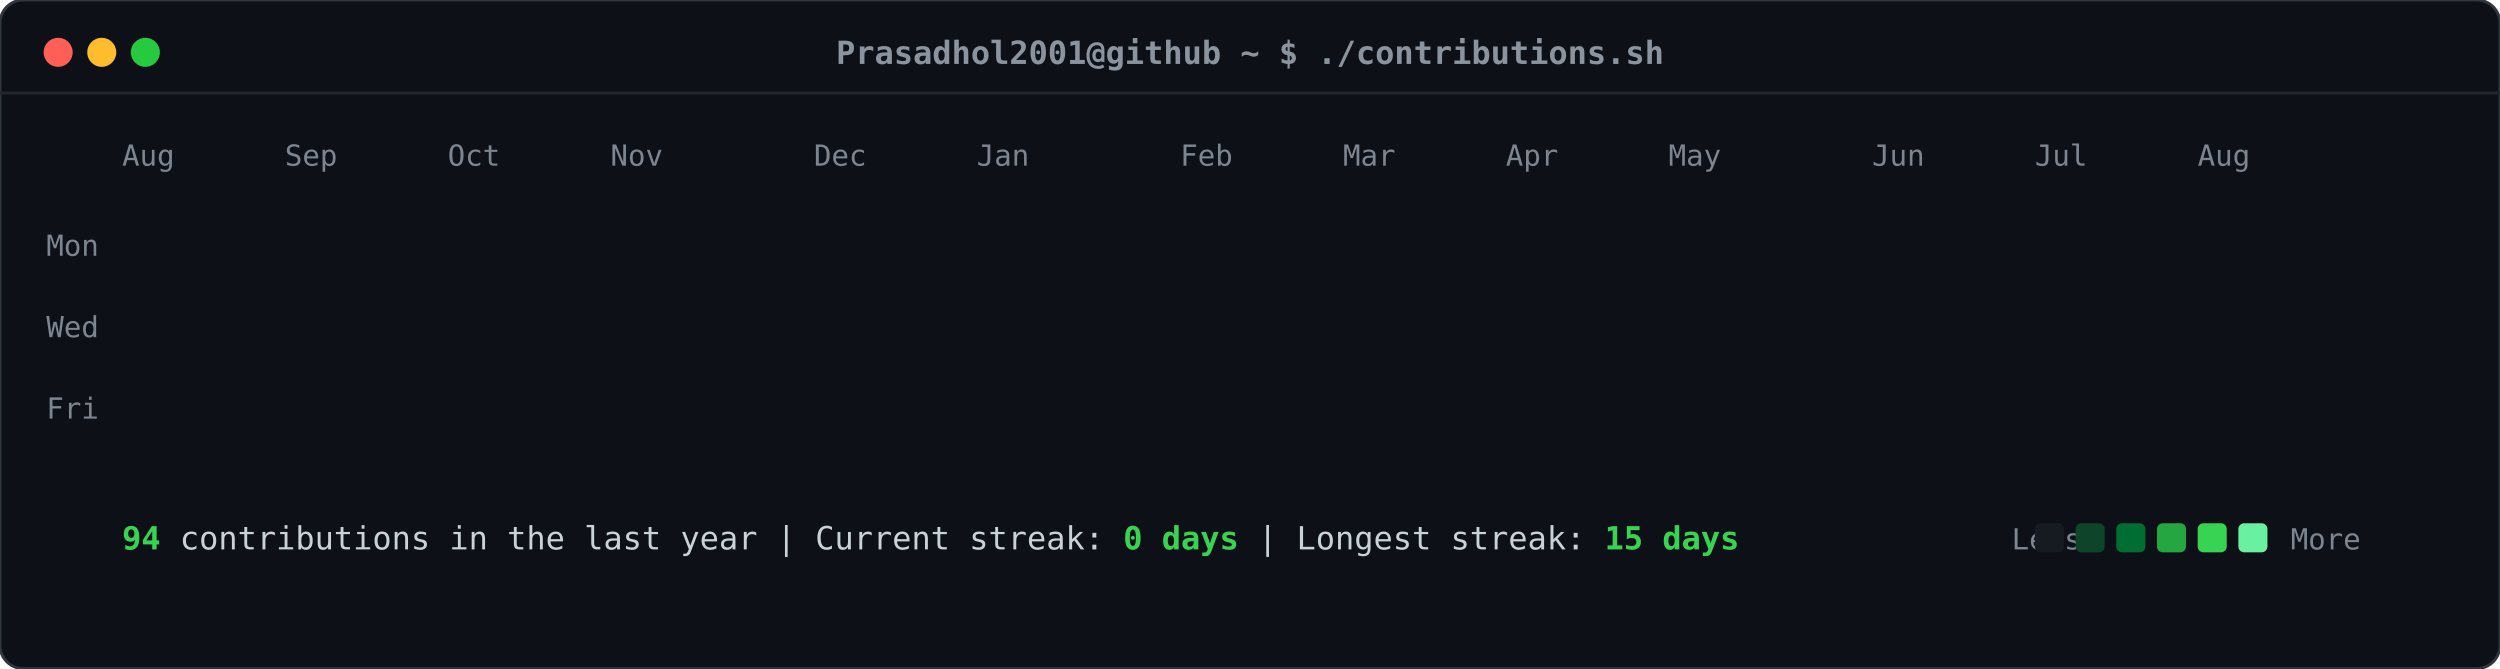
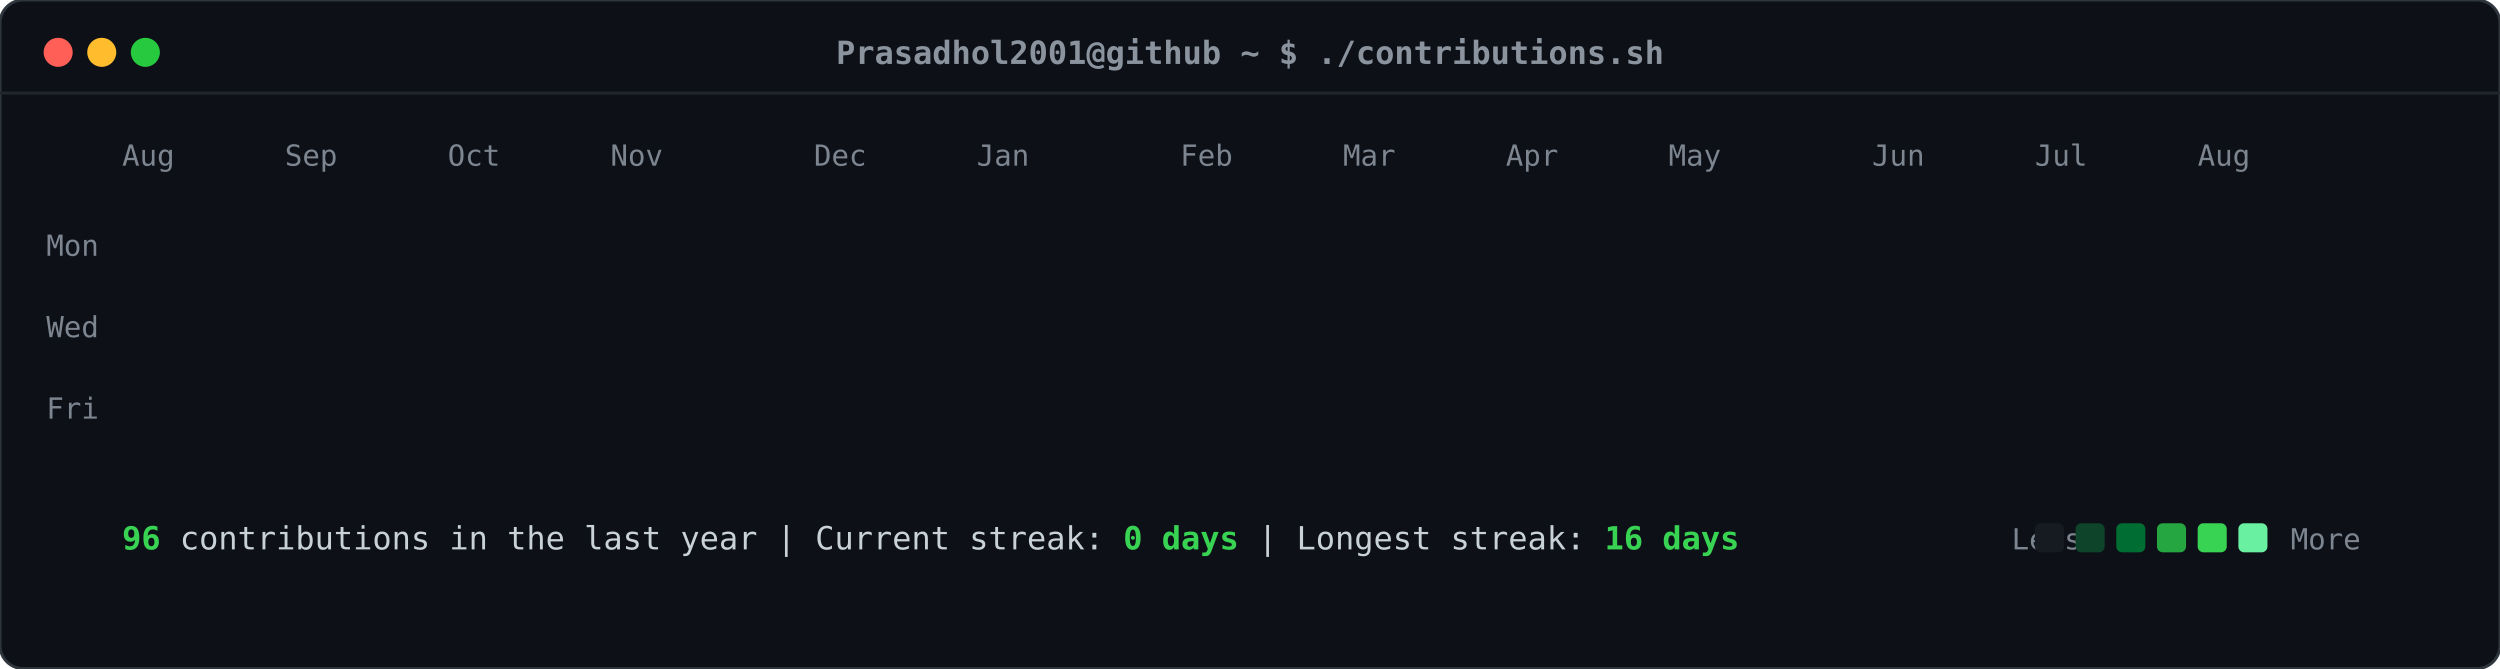
<svg xmlns="http://www.w3.org/2000/svg" viewBox="0 0 860 230" width="860" height="230">
  <defs>
    <style>
    .card-bg { fill: #0d1117; rx: 8px; ry: 8px; stroke: #30363d; stroke-width: 1px; }
    .header-dot { rx: 50%; ry: 50%; }
    .title-text { font-family: ui-monospace, SFMono-Regular, "SF Mono", Menlo, Consolas, monospace; font-size: 11px; fill: #8b949e; font-weight: 600; }
    .label-text { font-family: ui-monospace, SFMono-Regular, "SF Mono", Menlo, Consolas, monospace; font-size: 10px; fill: #7d8590; }
    .stat-text { font-family: ui-monospace, SFMono-Regular, "SF Mono", Menlo, Consolas, monospace; font-size: 11px; fill: #c9d1d9; }
    .stat-bold { font-weight: bold; fill: #39d353; }
    .day-rect { rx: 2.5px; ry: 2.5px; opacity: 0; transform: translateY(-6px); animation: slideIn 0.3s ease-out forwards; }
    @keyframes slideIn { to { opacity: 1; transform: translateY(0); } }
  </style>
  </defs>
  <rect class="card-bg" width="860" height="230" />
  <circle class="header-dot" cx="20" cy="18" r="5" fill="#ff5f56" />
  <circle class="header-dot" cx="35" cy="18" r="5" fill="#ffbd2e" />
  <circle class="header-dot" cx="50" cy="18" r="5" fill="#27c93f" />
  <text class="title-text" x="430" y="22" text-anchor="middle">Prasadhol2001@github ~ $ ./contributions.sh</text>
  <line x1="0" y1="32" x2="860" y2="32" stroke="#21262d" stroke-width="1" />
  <text class="label-text" x="34" y="88" text-anchor="end">Mon</text>
  <text class="label-text" x="34" y="116" text-anchor="end">Wed</text>
  <text class="label-text" x="34" y="144" text-anchor="end">Fri</text>
  <text class="label-text" x="42" y="57">Aug</text>
  <text class="label-text" x="98" y="57">Sep</text>
  <text class="label-text" x="154" y="57">Oct</text>
  <text class="label-text" x="210" y="57">Nov</text>
  <text class="label-text" x="280" y="57">Dec</text>
  <text class="label-text" x="336" y="57">Jan</text>
  <text class="label-text" x="406" y="57">Feb</text>
  <text class="label-text" x="462" y="57">Mar</text>
  <text class="label-text" x="518" y="57">Apr</text>
  <text class="label-text" x="574" y="57">May</text>
  <text class="label-text" x="644" y="57">Jun</text>
  <text class="label-text" x="700" y="57">Jul</text>
  <text class="label-text" x="756" y="57">Aug</text>
  <rect class="day-rect" x="42" y="65" width="11" height="11" fill="#161b22" style="animation-delay: 0.050s;" />
  <rect class="day-rect" x="42" y="79" width="11" height="11" fill="#161b22" style="animation-delay: 0.065s;" />
  <rect class="day-rect" x="42" y="93" width="11" height="11" fill="#161b22" style="animation-delay: 0.080s;" />
  <rect class="day-rect" x="42" y="107" width="11" height="11" fill="#161b22" style="animation-delay: 0.095s;" />
  <rect class="day-rect" x="42" y="121" width="11" height="11" fill="#161b22" style="animation-delay: 0.110s;" />
  <rect class="day-rect" x="42" y="135" width="11" height="11" fill="#161b22" style="animation-delay: 0.125s;" />
  <rect class="day-rect" x="42" y="149" width="11" height="11" fill="#0e4429" style="animation-delay: 0.140s;" />
  <rect class="day-rect" x="56" y="65" width="11" height="11" fill="#161b22" style="animation-delay: 0.062s;" />
  <rect class="day-rect" x="56" y="79" width="11" height="11" fill="#161b22" style="animation-delay: 0.077s;" />
  <rect class="day-rect" x="56" y="93" width="11" height="11" fill="#161b22" style="animation-delay: 0.092s;" />
  <rect class="day-rect" x="56" y="107" width="11" height="11" fill="#161b22" style="animation-delay: 0.107s;" />
  <rect class="day-rect" x="56" y="121" width="11" height="11" fill="#161b22" style="animation-delay: 0.122s;" />
  <rect class="day-rect" x="56" y="135" width="11" height="11" fill="#161b22" style="animation-delay: 0.137s;" />
  <rect class="day-rect" x="56" y="149" width="11" height="11" fill="#161b22" style="animation-delay: 0.152s;" />
  <rect class="day-rect" x="70" y="65" width="11" height="11" fill="#161b22" style="animation-delay: 0.074s;" />
  <rect class="day-rect" x="70" y="79" width="11" height="11" fill="#161b22" style="animation-delay: 0.089s;" />
  <rect class="day-rect" x="70" y="93" width="11" height="11" fill="#161b22" style="animation-delay: 0.104s;" />
  <rect class="day-rect" x="70" y="107" width="11" height="11" fill="#161b22" style="animation-delay: 0.119s;" />
  <rect class="day-rect" x="70" y="121" width="11" height="11" fill="#161b22" style="animation-delay: 0.134s;" />
  <rect class="day-rect" x="70" y="135" width="11" height="11" fill="#161b22" style="animation-delay: 0.149s;" />
  <rect class="day-rect" x="70" y="149" width="11" height="11" fill="#161b22" style="animation-delay: 0.164s;" />
  <rect class="day-rect" x="84" y="65" width="11" height="11" fill="#161b22" style="animation-delay: 0.086s;" />
  <rect class="day-rect" x="84" y="79" width="11" height="11" fill="#161b22" style="animation-delay: 0.101s;" />
  <rect class="day-rect" x="84" y="93" width="11" height="11" fill="#161b22" style="animation-delay: 0.116s;" />
  <rect class="day-rect" x="84" y="107" width="11" height="11" fill="#161b22" style="animation-delay: 0.131s;" />
  <rect class="day-rect" x="84" y="121" width="11" height="11" fill="#161b22" style="animation-delay: 0.146s;" />
  <rect class="day-rect" x="84" y="135" width="11" height="11" fill="#161b22" style="animation-delay: 0.161s;" />
  <rect class="day-rect" x="84" y="149" width="11" height="11" fill="#161b22" style="animation-delay: 0.176s;" />
  <rect class="day-rect" x="98" y="65" width="11" height="11" fill="#161b22" style="animation-delay: 0.098s;" />
  <rect class="day-rect" x="98" y="79" width="11" height="11" fill="#161b22" style="animation-delay: 0.113s;" />
  <rect class="day-rect" x="98" y="93" width="11" height="11" fill="#161b22" style="animation-delay: 0.128s;" />
  <rect class="day-rect" x="98" y="107" width="11" height="11" fill="#161b22" style="animation-delay: 0.143s;" />
  <rect class="day-rect" x="98" y="121" width="11" height="11" fill="#161b22" style="animation-delay: 0.158s;" />
  <rect class="day-rect" x="98" y="135" width="11" height="11" fill="#161b22" style="animation-delay: 0.173s;" />
  <rect class="day-rect" x="98" y="149" width="11" height="11" fill="#161b22" style="animation-delay: 0.188s;" />
  <rect class="day-rect" x="112" y="65" width="11" height="11" fill="#161b22" style="animation-delay: 0.110s;" />
  <rect class="day-rect" x="112" y="79" width="11" height="11" fill="#161b22" style="animation-delay: 0.125s;" />
  <rect class="day-rect" x="112" y="93" width="11" height="11" fill="#161b22" style="animation-delay: 0.140s;" />
  <rect class="day-rect" x="112" y="107" width="11" height="11" fill="#161b22" style="animation-delay: 0.155s;" />
  <rect class="day-rect" x="112" y="121" width="11" height="11" fill="#161b22" style="animation-delay: 0.170s;" />
  <rect class="day-rect" x="112" y="135" width="11" height="11" fill="#161b22" style="animation-delay: 0.185s;" />
  <rect class="day-rect" x="112" y="149" width="11" height="11" fill="#161b22" style="animation-delay: 0.200s;" />
  <rect class="day-rect" x="126" y="65" width="11" height="11" fill="#161b22" style="animation-delay: 0.122s;" />
  <rect class="day-rect" x="126" y="79" width="11" height="11" fill="#161b22" style="animation-delay: 0.137s;" />
  <rect class="day-rect" x="126" y="93" width="11" height="11" fill="#161b22" style="animation-delay: 0.152s;" />
  <rect class="day-rect" x="126" y="107" width="11" height="11" fill="#161b22" style="animation-delay: 0.167s;" />
  <rect class="day-rect" x="126" y="121" width="11" height="11" fill="#161b22" style="animation-delay: 0.182s;" />
  <rect class="day-rect" x="126" y="135" width="11" height="11" fill="#161b22" style="animation-delay: 0.197s;" />
  <rect class="day-rect" x="126" y="149" width="11" height="11" fill="#161b22" style="animation-delay: 0.212s;" />
  <rect class="day-rect" x="140" y="65" width="11" height="11" fill="#161b22" style="animation-delay: 0.134s;" />
  <rect class="day-rect" x="140" y="79" width="11" height="11" fill="#161b22" style="animation-delay: 0.149s;" />
  <rect class="day-rect" x="140" y="93" width="11" height="11" fill="#161b22" style="animation-delay: 0.164s;" />
  <rect class="day-rect" x="140" y="107" width="11" height="11" fill="#161b22" style="animation-delay: 0.179s;" />
  <rect class="day-rect" x="140" y="121" width="11" height="11" fill="#161b22" style="animation-delay: 0.194s;" />
  <rect class="day-rect" x="140" y="135" width="11" height="11" fill="#161b22" style="animation-delay: 0.209s;" />
  <rect class="day-rect" x="140" y="149" width="11" height="11" fill="#161b22" style="animation-delay: 0.224s;" />
  <rect class="day-rect" x="154" y="65" width="11" height="11" fill="#161b22" style="animation-delay: 0.146s;" />
  <rect class="day-rect" x="154" y="79" width="11" height="11" fill="#161b22" style="animation-delay: 0.161s;" />
  <rect class="day-rect" x="154" y="93" width="11" height="11" fill="#161b22" style="animation-delay: 0.176s;" />
  <rect class="day-rect" x="154" y="107" width="11" height="11" fill="#161b22" style="animation-delay: 0.191s;" />
  <rect class="day-rect" x="154" y="121" width="11" height="11" fill="#161b22" style="animation-delay: 0.206s;" />
  <rect class="day-rect" x="154" y="135" width="11" height="11" fill="#161b22" style="animation-delay: 0.221s;" />
  <rect class="day-rect" x="154" y="149" width="11" height="11" fill="#161b22" style="animation-delay: 0.236s;" />
  <rect class="day-rect" x="168" y="65" width="11" height="11" fill="#161b22" style="animation-delay: 0.158s;" />
  <rect class="day-rect" x="168" y="79" width="11" height="11" fill="#161b22" style="animation-delay: 0.173s;" />
  <rect class="day-rect" x="168" y="93" width="11" height="11" fill="#161b22" style="animation-delay: 0.188s;" />
  <rect class="day-rect" x="168" y="107" width="11" height="11" fill="#161b22" style="animation-delay: 0.203s;" />
  <rect class="day-rect" x="168" y="121" width="11" height="11" fill="#161b22" style="animation-delay: 0.218s;" />
  <rect class="day-rect" x="168" y="135" width="11" height="11" fill="#161b22" style="animation-delay: 0.233s;" />
  <rect class="day-rect" x="168" y="149" width="11" height="11" fill="#161b22" style="animation-delay: 0.248s;" />
  <rect class="day-rect" x="182" y="65" width="11" height="11" fill="#161b22" style="animation-delay: 0.170s;" />
  <rect class="day-rect" x="182" y="79" width="11" height="11" fill="#161b22" style="animation-delay: 0.185s;" />
  <rect class="day-rect" x="182" y="93" width="11" height="11" fill="#161b22" style="animation-delay: 0.200s;" />
  <rect class="day-rect" x="182" y="107" width="11" height="11" fill="#161b22" style="animation-delay: 0.215s;" />
  <rect class="day-rect" x="182" y="121" width="11" height="11" fill="#161b22" style="animation-delay: 0.230s;" />
  <rect class="day-rect" x="182" y="135" width="11" height="11" fill="#161b22" style="animation-delay: 0.245s;" />
  <rect class="day-rect" x="182" y="149" width="11" height="11" fill="#161b22" style="animation-delay: 0.260s;" />
  <rect class="day-rect" x="196" y="65" width="11" height="11" fill="#161b22" style="animation-delay: 0.182s;" />
  <rect class="day-rect" x="196" y="79" width="11" height="11" fill="#161b22" style="animation-delay: 0.197s;" />
  <rect class="day-rect" x="196" y="93" width="11" height="11" fill="#161b22" style="animation-delay: 0.212s;" />
  <rect class="day-rect" x="196" y="107" width="11" height="11" fill="#161b22" style="animation-delay: 0.227s;" />
  <rect class="day-rect" x="196" y="121" width="11" height="11" fill="#161b22" style="animation-delay: 0.242s;" />
  <rect class="day-rect" x="196" y="135" width="11" height="11" fill="#161b22" style="animation-delay: 0.257s;" />
  <rect class="day-rect" x="196" y="149" width="11" height="11" fill="#161b22" style="animation-delay: 0.272s;" />
  <rect class="day-rect" x="210" y="65" width="11" height="11" fill="#161b22" style="animation-delay: 0.194s;" />
  <rect class="day-rect" x="210" y="79" width="11" height="11" fill="#161b22" style="animation-delay: 0.209s;" />
  <rect class="day-rect" x="210" y="93" width="11" height="11" fill="#161b22" style="animation-delay: 0.224s;" />
  <rect class="day-rect" x="210" y="107" width="11" height="11" fill="#161b22" style="animation-delay: 0.239s;" />
  <rect class="day-rect" x="210" y="121" width="11" height="11" fill="#161b22" style="animation-delay: 0.254s;" />
  <rect class="day-rect" x="210" y="135" width="11" height="11" fill="#161b22" style="animation-delay: 0.269s;" />
  <rect class="day-rect" x="210" y="149" width="11" height="11" fill="#161b22" style="animation-delay: 0.284s;" />
  <rect class="day-rect" x="224" y="65" width="11" height="11" fill="#161b22" style="animation-delay: 0.206s;" />
  <rect class="day-rect" x="224" y="79" width="11" height="11" fill="#161b22" style="animation-delay: 0.221s;" />
  <rect class="day-rect" x="224" y="93" width="11" height="11" fill="#161b22" style="animation-delay: 0.236s;" />
  <rect class="day-rect" x="224" y="107" width="11" height="11" fill="#161b22" style="animation-delay: 0.251s;" />
  <rect class="day-rect" x="224" y="121" width="11" height="11" fill="#161b22" style="animation-delay: 0.266s;" />
  <rect class="day-rect" x="224" y="135" width="11" height="11" fill="#161b22" style="animation-delay: 0.281s;" />
  <rect class="day-rect" x="224" y="149" width="11" height="11" fill="#161b22" style="animation-delay: 0.296s;" />
  <rect class="day-rect" x="238" y="65" width="11" height="11" fill="#161b22" style="animation-delay: 0.218s;" />
  <rect class="day-rect" x="238" y="79" width="11" height="11" fill="#161b22" style="animation-delay: 0.233s;" />
  <rect class="day-rect" x="238" y="93" width="11" height="11" fill="#161b22" style="animation-delay: 0.248s;" />
  <rect class="day-rect" x="238" y="107" width="11" height="11" fill="#161b22" style="animation-delay: 0.263s;" />
  <rect class="day-rect" x="238" y="121" width="11" height="11" fill="#161b22" style="animation-delay: 0.278s;" />
  <rect class="day-rect" x="238" y="135" width="11" height="11" fill="#161b22" style="animation-delay: 0.293s;" />
  <rect class="day-rect" x="238" y="149" width="11" height="11" fill="#161b22" style="animation-delay: 0.308s;" />
  <rect class="day-rect" x="252" y="65" width="11" height="11" fill="#161b22" style="animation-delay: 0.230s;" />
  <rect class="day-rect" x="252" y="79" width="11" height="11" fill="#161b22" style="animation-delay: 0.245s;" />
  <rect class="day-rect" x="252" y="93" width="11" height="11" fill="#161b22" style="animation-delay: 0.260s;" />
  <rect class="day-rect" x="252" y="107" width="11" height="11" fill="#161b22" style="animation-delay: 0.275s;" />
  <rect class="day-rect" x="252" y="121" width="11" height="11" fill="#161b22" style="animation-delay: 0.290s;" />
  <rect class="day-rect" x="252" y="135" width="11" height="11" fill="#161b22" style="animation-delay: 0.305s;" />
  <rect class="day-rect" x="252" y="149" width="11" height="11" fill="#161b22" style="animation-delay: 0.320s;" />
  <rect class="day-rect" x="266" y="65" width="11" height="11" fill="#161b22" style="animation-delay: 0.242s;" />
  <rect class="day-rect" x="266" y="79" width="11" height="11" fill="#161b22" style="animation-delay: 0.257s;" />
  <rect class="day-rect" x="266" y="93" width="11" height="11" fill="#161b22" style="animation-delay: 0.272s;" />
  <rect class="day-rect" x="266" y="107" width="11" height="11" fill="#161b22" style="animation-delay: 0.287s;" />
  <rect class="day-rect" x="266" y="121" width="11" height="11" fill="#161b22" style="animation-delay: 0.302s;" />
  <rect class="day-rect" x="266" y="135" width="11" height="11" fill="#161b22" style="animation-delay: 0.317s;" />
  <rect class="day-rect" x="266" y="149" width="11" height="11" fill="#161b22" style="animation-delay: 0.332s;" />
  <rect class="day-rect" x="280" y="65" width="11" height="11" fill="#161b22" style="animation-delay: 0.254s;" />
  <rect class="day-rect" x="280" y="79" width="11" height="11" fill="#161b22" style="animation-delay: 0.269s;" />
  <rect class="day-rect" x="280" y="93" width="11" height="11" fill="#161b22" style="animation-delay: 0.284s;" />
  <rect class="day-rect" x="280" y="107" width="11" height="11" fill="#161b22" style="animation-delay: 0.299s;" />
  <rect class="day-rect" x="280" y="121" width="11" height="11" fill="#161b22" style="animation-delay: 0.314s;" />
  <rect class="day-rect" x="280" y="135" width="11" height="11" fill="#161b22" style="animation-delay: 0.329s;" />
  <rect class="day-rect" x="280" y="149" width="11" height="11" fill="#161b22" style="animation-delay: 0.344s;" />
  <rect class="day-rect" x="294" y="65" width="11" height="11" fill="#161b22" style="animation-delay: 0.266s;" />
  <rect class="day-rect" x="294" y="79" width="11" height="11" fill="#161b22" style="animation-delay: 0.281s;" />
  <rect class="day-rect" x="294" y="93" width="11" height="11" fill="#161b22" style="animation-delay: 0.296s;" />
  <rect class="day-rect" x="294" y="107" width="11" height="11" fill="#161b22" style="animation-delay: 0.311s;" />
  <rect class="day-rect" x="294" y="121" width="11" height="11" fill="#161b22" style="animation-delay: 0.326s;" />
  <rect class="day-rect" x="294" y="135" width="11" height="11" fill="#161b22" style="animation-delay: 0.341s;" />
  <rect class="day-rect" x="294" y="149" width="11" height="11" fill="#161b22" style="animation-delay: 0.356s;" />
  <rect class="day-rect" x="308" y="65" width="11" height="11" fill="#161b22" style="animation-delay: 0.278s;" />
  <rect class="day-rect" x="308" y="79" width="11" height="11" fill="#161b22" style="animation-delay: 0.293s;" />
  <rect class="day-rect" x="308" y="93" width="11" height="11" fill="#161b22" style="animation-delay: 0.308s;" />
  <rect class="day-rect" x="308" y="107" width="11" height="11" fill="#161b22" style="animation-delay: 0.323s;" />
  <rect class="day-rect" x="308" y="121" width="11" height="11" fill="#161b22" style="animation-delay: 0.338s;" />
  <rect class="day-rect" x="308" y="135" width="11" height="11" fill="#161b22" style="animation-delay: 0.353s;" />
  <rect class="day-rect" x="308" y="149" width="11" height="11" fill="#161b22" style="animation-delay: 0.368s;" />
  <rect class="day-rect" x="322" y="65" width="11" height="11" fill="#161b22" style="animation-delay: 0.290s;" />
  <rect class="day-rect" x="322" y="79" width="11" height="11" fill="#161b22" style="animation-delay: 0.305s;" />
  <rect class="day-rect" x="322" y="93" width="11" height="11" fill="#006d32" style="animation-delay: 0.320s;" />
  <rect class="day-rect" x="322" y="107" width="11" height="11" fill="#161b22" style="animation-delay: 0.335s;" />
  <rect class="day-rect" x="322" y="121" width="11" height="11" fill="#161b22" style="animation-delay: 0.350s;" />
  <rect class="day-rect" x="322" y="135" width="11" height="11" fill="#161b22" style="animation-delay: 0.365s;" />
  <rect class="day-rect" x="322" y="149" width="11" height="11" fill="#161b22" style="animation-delay: 0.380s;" />
  <rect class="day-rect" x="336" y="65" width="11" height="11" fill="#161b22" style="animation-delay: 0.302s;" />
  <rect class="day-rect" x="336" y="79" width="11" height="11" fill="#161b22" style="animation-delay: 0.317s;" />
  <rect class="day-rect" x="336" y="93" width="11" height="11" fill="#161b22" style="animation-delay: 0.332s;" />
  <rect class="day-rect" x="336" y="107" width="11" height="11" fill="#161b22" style="animation-delay: 0.347s;" />
  <rect class="day-rect" x="336" y="121" width="11" height="11" fill="#161b22" style="animation-delay: 0.362s;" />
  <rect class="day-rect" x="336" y="135" width="11" height="11" fill="#161b22" style="animation-delay: 0.377s;" />
  <rect class="day-rect" x="336" y="149" width="11" height="11" fill="#161b22" style="animation-delay: 0.392s;" />
  <rect class="day-rect" x="350" y="65" width="11" height="11" fill="#161b22" style="animation-delay: 0.314s;" />
  <rect class="day-rect" x="350" y="79" width="11" height="11" fill="#161b22" style="animation-delay: 0.329s;" />
  <rect class="day-rect" x="350" y="93" width="11" height="11" fill="#161b22" style="animation-delay: 0.344s;" />
  <rect class="day-rect" x="350" y="107" width="11" height="11" fill="#161b22" style="animation-delay: 0.359s;" />
  <rect class="day-rect" x="350" y="121" width="11" height="11" fill="#161b22" style="animation-delay: 0.374s;" />
  <rect class="day-rect" x="350" y="135" width="11" height="11" fill="#161b22" style="animation-delay: 0.389s;" />
  <rect class="day-rect" x="350" y="149" width="11" height="11" fill="#161b22" style="animation-delay: 0.404s;" />
  <rect class="day-rect" x="364" y="65" width="11" height="11" fill="#161b22" style="animation-delay: 0.326s;" />
  <rect class="day-rect" x="364" y="79" width="11" height="11" fill="#161b22" style="animation-delay: 0.341s;" />
  <rect class="day-rect" x="364" y="93" width="11" height="11" fill="#161b22" style="animation-delay: 0.356s;" />
  <rect class="day-rect" x="364" y="107" width="11" height="11" fill="#161b22" style="animation-delay: 0.371s;" />
  <rect class="day-rect" x="364" y="121" width="11" height="11" fill="#161b22" style="animation-delay: 0.386s;" />
  <rect class="day-rect" x="364" y="135" width="11" height="11" fill="#161b22" style="animation-delay: 0.401s;" />
  <rect class="day-rect" x="364" y="149" width="11" height="11" fill="#161b22" style="animation-delay: 0.416s;" />
  <rect class="day-rect" x="378" y="65" width="11" height="11" fill="#161b22" style="animation-delay: 0.338s;" />
  <rect class="day-rect" x="378" y="79" width="11" height="11" fill="#161b22" style="animation-delay: 0.353s;" />
  <rect class="day-rect" x="378" y="93" width="11" height="11" fill="#161b22" style="animation-delay: 0.368s;" />
  <rect class="day-rect" x="378" y="107" width="11" height="11" fill="#161b22" style="animation-delay: 0.383s;" />
  <rect class="day-rect" x="378" y="121" width="11" height="11" fill="#161b22" style="animation-delay: 0.398s;" />
  <rect class="day-rect" x="378" y="135" width="11" height="11" fill="#161b22" style="animation-delay: 0.413s;" />
  <rect class="day-rect" x="378" y="149" width="11" height="11" fill="#161b22" style="animation-delay: 0.428s;" />
  <rect class="day-rect" x="392" y="65" width="11" height="11" fill="#161b22" style="animation-delay: 0.350s;" />
  <rect class="day-rect" x="392" y="79" width="11" height="11" fill="#161b22" style="animation-delay: 0.365s;" />
  <rect class="day-rect" x="392" y="93" width="11" height="11" fill="#161b22" style="animation-delay: 0.380s;" />
  <rect class="day-rect" x="392" y="107" width="11" height="11" fill="#161b22" style="animation-delay: 0.395s;" />
  <rect class="day-rect" x="392" y="121" width="11" height="11" fill="#161b22" style="animation-delay: 0.410s;" />
  <rect class="day-rect" x="392" y="135" width="11" height="11" fill="#161b22" style="animation-delay: 0.425s;" />
  <rect class="day-rect" x="392" y="149" width="11" height="11" fill="#161b22" style="animation-delay: 0.440s;" />
  <rect class="day-rect" x="406" y="65" width="11" height="11" fill="#161b22" style="animation-delay: 0.362s;" />
  <rect class="day-rect" x="406" y="79" width="11" height="11" fill="#161b22" style="animation-delay: 0.377s;" />
  <rect class="day-rect" x="406" y="93" width="11" height="11" fill="#161b22" style="animation-delay: 0.392s;" />
  <rect class="day-rect" x="406" y="107" width="11" height="11" fill="#161b22" style="animation-delay: 0.407s;" />
  <rect class="day-rect" x="406" y="121" width="11" height="11" fill="#161b22" style="animation-delay: 0.422s;" />
  <rect class="day-rect" x="406" y="135" width="11" height="11" fill="#161b22" style="animation-delay: 0.437s;" />
  <rect class="day-rect" x="406" y="149" width="11" height="11" fill="#161b22" style="animation-delay: 0.452s;" />
  <rect class="day-rect" x="420" y="65" width="11" height="11" fill="#161b22" style="animation-delay: 0.374s;" />
  <rect class="day-rect" x="420" y="79" width="11" height="11" fill="#161b22" style="animation-delay: 0.389s;" />
  <rect class="day-rect" x="420" y="93" width="11" height="11" fill="#161b22" style="animation-delay: 0.404s;" />
  <rect class="day-rect" x="420" y="107" width="11" height="11" fill="#161b22" style="animation-delay: 0.419s;" />
  <rect class="day-rect" x="420" y="121" width="11" height="11" fill="#161b22" style="animation-delay: 0.434s;" />
  <rect class="day-rect" x="420" y="135" width="11" height="11" fill="#161b22" style="animation-delay: 0.449s;" />
  <rect class="day-rect" x="420" y="149" width="11" height="11" fill="#161b22" style="animation-delay: 0.464s;" />
  <rect class="day-rect" x="434" y="65" width="11" height="11" fill="#161b22" style="animation-delay: 0.386s;" />
  <rect class="day-rect" x="434" y="79" width="11" height="11" fill="#161b22" style="animation-delay: 0.401s;" />
  <rect class="day-rect" x="434" y="93" width="11" height="11" fill="#161b22" style="animation-delay: 0.416s;" />
  <rect class="day-rect" x="434" y="107" width="11" height="11" fill="#161b22" style="animation-delay: 0.431s;" />
  <rect class="day-rect" x="434" y="121" width="11" height="11" fill="#161b22" style="animation-delay: 0.446s;" />
  <rect class="day-rect" x="434" y="135" width="11" height="11" fill="#161b22" style="animation-delay: 0.461s;" />
  <rect class="day-rect" x="434" y="149" width="11" height="11" fill="#161b22" style="animation-delay: 0.476s;" />
  <rect class="day-rect" x="448" y="65" width="11" height="11" fill="#161b22" style="animation-delay: 0.398s;" />
  <rect class="day-rect" x="448" y="79" width="11" height="11" fill="#161b22" style="animation-delay: 0.413s;" />
  <rect class="day-rect" x="448" y="93" width="11" height="11" fill="#161b22" style="animation-delay: 0.428s;" />
  <rect class="day-rect" x="448" y="107" width="11" height="11" fill="#161b22" style="animation-delay: 0.443s;" />
  <rect class="day-rect" x="448" y="121" width="11" height="11" fill="#161b22" style="animation-delay: 0.458s;" />
  <rect class="day-rect" x="448" y="135" width="11" height="11" fill="#161b22" style="animation-delay: 0.473s;" />
  <rect class="day-rect" x="448" y="149" width="11" height="11" fill="#161b22" style="animation-delay: 0.488s;" />
  <rect class="day-rect" x="462" y="65" width="11" height="11" fill="#161b22" style="animation-delay: 0.410s;" />
  <rect class="day-rect" x="462" y="79" width="11" height="11" fill="#161b22" style="animation-delay: 0.425s;" />
  <rect class="day-rect" x="462" y="93" width="11" height="11" fill="#161b22" style="animation-delay: 0.440s;" />
  <rect class="day-rect" x="462" y="107" width="11" height="11" fill="#161b22" style="animation-delay: 0.455s;" />
  <rect class="day-rect" x="462" y="121" width="11" height="11" fill="#161b22" style="animation-delay: 0.470s;" />
  <rect class="day-rect" x="462" y="135" width="11" height="11" fill="#161b22" style="animation-delay: 0.485s;" />
  <rect class="day-rect" x="462" y="149" width="11" height="11" fill="#161b22" style="animation-delay: 0.500s;" />
  <rect class="day-rect" x="476" y="65" width="11" height="11" fill="#161b22" style="animation-delay: 0.422s;" />
  <rect class="day-rect" x="476" y="79" width="11" height="11" fill="#161b22" style="animation-delay: 0.437s;" />
  <rect class="day-rect" x="476" y="93" width="11" height="11" fill="#161b22" style="animation-delay: 0.452s;" />
  <rect class="day-rect" x="476" y="107" width="11" height="11" fill="#161b22" style="animation-delay: 0.467s;" />
  <rect class="day-rect" x="476" y="121" width="11" height="11" fill="#161b22" style="animation-delay: 0.482s;" />
  <rect class="day-rect" x="476" y="135" width="11" height="11" fill="#161b22" style="animation-delay: 0.497s;" />
  <rect class="day-rect" x="476" y="149" width="11" height="11" fill="#161b22" style="animation-delay: 0.512s;" />
  <rect class="day-rect" x="490" y="65" width="11" height="11" fill="#161b22" style="animation-delay: 0.434s;" />
  <rect class="day-rect" x="490" y="79" width="11" height="11" fill="#161b22" style="animation-delay: 0.449s;" />
  <rect class="day-rect" x="490" y="93" width="11" height="11" fill="#161b22" style="animation-delay: 0.464s;" />
  <rect class="day-rect" x="490" y="107" width="11" height="11" fill="#161b22" style="animation-delay: 0.479s;" />
  <rect class="day-rect" x="490" y="121" width="11" height="11" fill="#161b22" style="animation-delay: 0.494s;" />
  <rect class="day-rect" x="490" y="135" width="11" height="11" fill="#161b22" style="animation-delay: 0.509s;" />
  <rect class="day-rect" x="490" y="149" width="11" height="11" fill="#161b22" style="animation-delay: 0.524s;" />
  <rect class="day-rect" x="504" y="65" width="11" height="11" fill="#161b22" style="animation-delay: 0.446s;" />
  <rect class="day-rect" x="504" y="79" width="11" height="11" fill="#161b22" style="animation-delay: 0.461s;" />
  <rect class="day-rect" x="504" y="93" width="11" height="11" fill="#161b22" style="animation-delay: 0.476s;" />
  <rect class="day-rect" x="504" y="107" width="11" height="11" fill="#161b22" style="animation-delay: 0.491s;" />
  <rect class="day-rect" x="504" y="121" width="11" height="11" fill="#161b22" style="animation-delay: 0.506s;" />
  <rect class="day-rect" x="504" y="135" width="11" height="11" fill="#161b22" style="animation-delay: 0.521s;" />
  <rect class="day-rect" x="504" y="149" width="11" height="11" fill="#161b22" style="animation-delay: 0.536s;" />
  <rect class="day-rect" x="518" y="65" width="11" height="11" fill="#161b22" style="animation-delay: 0.458s;" />
  <rect class="day-rect" x="518" y="79" width="11" height="11" fill="#161b22" style="animation-delay: 0.473s;" />
  <rect class="day-rect" x="518" y="93" width="11" height="11" fill="#161b22" style="animation-delay: 0.488s;" />
  <rect class="day-rect" x="518" y="107" width="11" height="11" fill="#161b22" style="animation-delay: 0.503s;" />
  <rect class="day-rect" x="518" y="121" width="11" height="11" fill="#161b22" style="animation-delay: 0.518s;" />
  <rect class="day-rect" x="518" y="135" width="11" height="11" fill="#161b22" style="animation-delay: 0.533s;" />
  <rect class="day-rect" x="518" y="149" width="11" height="11" fill="#161b22" style="animation-delay: 0.548s;" />
  <rect class="day-rect" x="532" y="65" width="11" height="11" fill="#161b22" style="animation-delay: 0.470s;" />
  <rect class="day-rect" x="532" y="79" width="11" height="11" fill="#161b22" style="animation-delay: 0.485s;" />
  <rect class="day-rect" x="532" y="93" width="11" height="11" fill="#161b22" style="animation-delay: 0.500s;" />
  <rect class="day-rect" x="532" y="107" width="11" height="11" fill="#161b22" style="animation-delay: 0.515s;" />
  <rect class="day-rect" x="532" y="121" width="11" height="11" fill="#161b22" style="animation-delay: 0.530s;" />
  <rect class="day-rect" x="532" y="135" width="11" height="11" fill="#161b22" style="animation-delay: 0.545s;" />
  <rect class="day-rect" x="532" y="149" width="11" height="11" fill="#161b22" style="animation-delay: 0.560s;" />
  <rect class="day-rect" x="546" y="65" width="11" height="11" fill="#161b22" style="animation-delay: 0.482s;" />
  <rect class="day-rect" x="546" y="79" width="11" height="11" fill="#161b22" style="animation-delay: 0.497s;" />
  <rect class="day-rect" x="546" y="93" width="11" height="11" fill="#161b22" style="animation-delay: 0.512s;" />
  <rect class="day-rect" x="546" y="107" width="11" height="11" fill="#161b22" style="animation-delay: 0.527s;" />
  <rect class="day-rect" x="546" y="121" width="11" height="11" fill="#161b22" style="animation-delay: 0.542s;" />
  <rect class="day-rect" x="546" y="135" width="11" height="11" fill="#161b22" style="animation-delay: 0.557s;" />
  <rect class="day-rect" x="546" y="149" width="11" height="11" fill="#161b22" style="animation-delay: 0.572s;" />
  <rect class="day-rect" x="560" y="65" width="11" height="11" fill="#161b22" style="animation-delay: 0.494s;" />
  <rect class="day-rect" x="560" y="79" width="11" height="11" fill="#161b22" style="animation-delay: 0.509s;" />
  <rect class="day-rect" x="560" y="93" width="11" height="11" fill="#161b22" style="animation-delay: 0.524s;" />
  <rect class="day-rect" x="560" y="107" width="11" height="11" fill="#161b22" style="animation-delay: 0.539s;" />
  <rect class="day-rect" x="560" y="121" width="11" height="11" fill="#161b22" style="animation-delay: 0.554s;" />
  <rect class="day-rect" x="560" y="135" width="11" height="11" fill="#161b22" style="animation-delay: 0.569s;" />
  <rect class="day-rect" x="560" y="149" width="11" height="11" fill="#161b22" style="animation-delay: 0.584s;" />
  <rect class="day-rect" x="574" y="65" width="11" height="11" fill="#161b22" style="animation-delay: 0.506s;" />
  <rect class="day-rect" x="574" y="79" width="11" height="11" fill="#161b22" style="animation-delay: 0.521s;" />
  <rect class="day-rect" x="574" y="93" width="11" height="11" fill="#161b22" style="animation-delay: 0.536s;" />
  <rect class="day-rect" x="574" y="107" width="11" height="11" fill="#161b22" style="animation-delay: 0.551s;" />
  <rect class="day-rect" x="574" y="121" width="11" height="11" fill="#161b22" style="animation-delay: 0.566s;" />
  <rect class="day-rect" x="574" y="135" width="11" height="11" fill="#161b22" style="animation-delay: 0.581s;" />
  <rect class="day-rect" x="574" y="149" width="11" height="11" fill="#161b22" style="animation-delay: 0.596s;" />
  <rect class="day-rect" x="588" y="65" width="11" height="11" fill="#161b22" style="animation-delay: 0.518s;" />
  <rect class="day-rect" x="588" y="79" width="11" height="11" fill="#161b22" style="animation-delay: 0.533s;" />
  <rect class="day-rect" x="588" y="93" width="11" height="11" fill="#161b22" style="animation-delay: 0.548s;" />
  <rect class="day-rect" x="588" y="107" width="11" height="11" fill="#161b22" style="animation-delay: 0.563s;" />
  <rect class="day-rect" x="588" y="121" width="11" height="11" fill="#161b22" style="animation-delay: 0.578s;" />
  <rect class="day-rect" x="588" y="135" width="11" height="11" fill="#161b22" style="animation-delay: 0.593s;" />
  <rect class="day-rect" x="588" y="149" width="11" height="11" fill="#161b22" style="animation-delay: 0.608s;" />
  <rect class="day-rect" x="602" y="65" width="11" height="11" fill="#161b22" style="animation-delay: 0.530s;" />
  <rect class="day-rect" x="602" y="79" width="11" height="11" fill="#161b22" style="animation-delay: 0.545s;" />
  <rect class="day-rect" x="602" y="93" width="11" height="11" fill="#161b22" style="animation-delay: 0.560s;" />
  <rect class="day-rect" x="602" y="107" width="11" height="11" fill="#161b22" style="animation-delay: 0.575s;" />
  <rect class="day-rect" x="602" y="121" width="11" height="11" fill="#161b22" style="animation-delay: 0.590s;" />
  <rect class="day-rect" x="602" y="135" width="11" height="11" fill="#161b22" style="animation-delay: 0.605s;" />
  <rect class="day-rect" x="602" y="149" width="11" height="11" fill="#161b22" style="animation-delay: 0.620s;" />
  <rect class="day-rect" x="616" y="65" width="11" height="11" fill="#161b22" style="animation-delay: 0.542s;" />
  <rect class="day-rect" x="616" y="79" width="11" height="11" fill="#161b22" style="animation-delay: 0.557s;" />
  <rect class="day-rect" x="616" y="93" width="11" height="11" fill="#161b22" style="animation-delay: 0.572s;" />
  <rect class="day-rect" x="616" y="107" width="11" height="11" fill="#161b22" style="animation-delay: 0.587s;" />
  <rect class="day-rect" x="616" y="121" width="11" height="11" fill="#0e4429" style="animation-delay: 0.602s;" />
  <rect class="day-rect" x="616" y="135" width="11" height="11" fill="#161b22" style="animation-delay: 0.617s;" />
  <rect class="day-rect" x="616" y="149" width="11" height="11" fill="#006d32" style="animation-delay: 0.632s;" />
  <rect class="day-rect" x="630" y="65" width="11" height="11" fill="#161b22" style="animation-delay: 0.554s;" />
  <rect class="day-rect" x="630" y="79" width="11" height="11" fill="#161b22" style="animation-delay: 0.569s;" />
  <rect class="day-rect" x="630" y="93" width="11" height="11" fill="#39d353" style="animation-delay: 0.584s;" />
  <rect class="day-rect" x="630" y="107" width="11" height="11" fill="#26a641" style="animation-delay: 0.599s;" />
  <rect class="day-rect" x="630" y="121" width="11" height="11" fill="#006d32" style="animation-delay: 0.614s;" />
  <rect class="day-rect" x="630" y="135" width="11" height="11" fill="#0e4429" style="animation-delay: 0.629s;" />
  <rect class="day-rect" x="630" y="149" width="11" height="11" fill="#161b22" style="animation-delay: 0.644s;" />
  <rect class="day-rect" x="644" y="65" width="11" height="11" fill="#161b22" style="animation-delay: 0.566s;" />
  <rect class="day-rect" x="644" y="79" width="11" height="11" fill="#0e4429" style="animation-delay: 0.581s;" />
  <rect class="day-rect" x="644" y="93" width="11" height="11" fill="#006d32" style="animation-delay: 0.596s;" />
  <rect class="day-rect" x="644" y="107" width="11" height="11" fill="#161b22" style="animation-delay: 0.611s;" />
  <rect class="day-rect" x="644" y="121" width="11" height="11" fill="#161b22" style="animation-delay: 0.626s;" />
  <rect class="day-rect" x="644" y="135" width="11" height="11" fill="#161b22" style="animation-delay: 0.641s;" />
  <rect class="day-rect" x="644" y="149" width="11" height="11" fill="#161b22" style="animation-delay: 0.656s;" />
  <rect class="day-rect" x="658" y="65" width="11" height="11" fill="#161b22" style="animation-delay: 0.578s;" />
  <rect class="day-rect" x="658" y="79" width="11" height="11" fill="#161b22" style="animation-delay: 0.593s;" />
  <rect class="day-rect" x="658" y="93" width="11" height="11" fill="#161b22" style="animation-delay: 0.608s;" />
  <rect class="day-rect" x="658" y="107" width="11" height="11" fill="#161b22" style="animation-delay: 0.623s;" />
  <rect class="day-rect" x="658" y="121" width="11" height="11" fill="#161b22" style="animation-delay: 0.638s;" />
  <rect class="day-rect" x="658" y="135" width="11" height="11" fill="#161b22" style="animation-delay: 0.653s;" />
  <rect class="day-rect" x="658" y="149" width="11" height="11" fill="#161b22" style="animation-delay: 0.668s;" />
  <rect class="day-rect" x="672" y="65" width="11" height="11" fill="#161b22" style="animation-delay: 0.590s;" />
  <rect class="day-rect" x="672" y="79" width="11" height="11" fill="#161b22" style="animation-delay: 0.605s;" />
  <rect class="day-rect" x="672" y="93" width="11" height="11" fill="#161b22" style="animation-delay: 0.620s;" />
  <rect class="day-rect" x="672" y="107" width="11" height="11" fill="#161b22" style="animation-delay: 0.635s;" />
  <rect class="day-rect" x="672" y="121" width="11" height="11" fill="#161b22" style="animation-delay: 0.650s;" />
  <rect class="day-rect" x="672" y="135" width="11" height="11" fill="#161b22" style="animation-delay: 0.665s;" />
  <rect class="day-rect" x="672" y="149" width="11" height="11" fill="#161b22" style="animation-delay: 0.680s;" />
  <rect class="day-rect" x="686" y="65" width="11" height="11" fill="#161b22" style="animation-delay: 0.602s;" />
  <rect class="day-rect" x="686" y="79" width="11" height="11" fill="#161b22" style="animation-delay: 0.617s;" />
  <rect class="day-rect" x="686" y="93" width="11" height="11" fill="#161b22" style="animation-delay: 0.632s;" />
  <rect class="day-rect" x="686" y="107" width="11" height="11" fill="#161b22" style="animation-delay: 0.647s;" />
  <rect class="day-rect" x="686" y="121" width="11" height="11" fill="#161b22" style="animation-delay: 0.662s;" />
  <rect class="day-rect" x="686" y="135" width="11" height="11" fill="#161b22" style="animation-delay: 0.677s;" />
  <rect class="day-rect" x="686" y="149" width="11" height="11" fill="#39d353" style="animation-delay: 0.692s;" />
  <rect class="day-rect" x="700" y="65" width="11" height="11" fill="#161b22" style="animation-delay: 0.614s;" />
  <rect class="day-rect" x="700" y="79" width="11" height="11" fill="#39d353" style="animation-delay: 0.629s;" />
  <rect class="day-rect" x="700" y="93" width="11" height="11" fill="#39d353" style="animation-delay: 0.644s;" />
  <rect class="day-rect" x="700" y="107" width="11" height="11" fill="#0e4429" style="animation-delay: 0.659s;" />
  <rect class="day-rect" x="700" y="121" width="11" height="11" fill="#161b22" style="animation-delay: 0.674s;" />
  <rect class="day-rect" x="700" y="135" width="11" height="11" fill="#161b22" style="animation-delay: 0.689s;" />
  <rect class="day-rect" x="700" y="149" width="11" height="11" fill="#161b22" style="animation-delay: 0.704s;" />
  <rect class="day-rect" x="714" y="65" width="11" height="11" fill="#161b22" style="animation-delay: 0.626s;" />
  <rect class="day-rect" x="714" y="79" width="11" height="11" fill="#161b22" style="animation-delay: 0.641s;" />
  <rect class="day-rect" x="714" y="93" width="11" height="11" fill="#161b22" style="animation-delay: 0.656s;" />
  <rect class="day-rect" x="714" y="107" width="11" height="11" fill="#161b22" style="animation-delay: 0.671s;" />
  <rect class="day-rect" x="714" y="121" width="11" height="11" fill="#161b22" style="animation-delay: 0.686s;" />
  <rect class="day-rect" x="714" y="135" width="11" height="11" fill="#161b22" style="animation-delay: 0.701s;" />
  <rect class="day-rect" x="714" y="149" width="11" height="11" fill="#161b22" style="animation-delay: 0.716s;" />
  <rect class="day-rect" x="728" y="65" width="11" height="11" fill="#161b22" style="animation-delay: 0.638s;" />
  <rect class="day-rect" x="728" y="79" width="11" height="11" fill="#161b22" style="animation-delay: 0.653s;" />
  <rect class="day-rect" x="728" y="93" width="11" height="11" fill="#161b22" style="animation-delay: 0.668s;" />
  <rect class="day-rect" x="728" y="107" width="11" height="11" fill="#161b22" style="animation-delay: 0.683s;" />
  <rect class="day-rect" x="728" y="121" width="11" height="11" fill="#161b22" style="animation-delay: 0.698s;" />
  <rect class="day-rect" x="728" y="135" width="11" height="11" fill="#161b22" style="animation-delay: 0.713s;" />
  <rect class="day-rect" x="728" y="149" width="11" height="11" fill="#161b22" style="animation-delay: 0.728s;" />
  <rect class="day-rect" x="742" y="65" width="11" height="11" fill="#161b22" style="animation-delay: 0.650s;" />
  <rect class="day-rect" x="742" y="79" width="11" height="11" fill="#161b22" style="animation-delay: 0.665s;" />
  <rect class="day-rect" x="742" y="93" width="11" height="11" fill="#161b22" style="animation-delay: 0.680s;" />
  <rect class="day-rect" x="742" y="107" width="11" height="11" fill="#161b22" style="animation-delay: 0.695s;" />
  <rect class="day-rect" x="742" y="121" width="11" height="11" fill="#39d353" style="animation-delay: 0.710s;" />
  <rect class="day-rect" x="742" y="135" width="11" height="11" fill="#006d32" style="animation-delay: 0.725s;" />
  <rect class="day-rect" x="742" y="149" width="11" height="11" fill="#006d32" style="animation-delay: 0.740s;" />
  <rect class="day-rect" x="756" y="65" width="11" height="11" fill="#006d32" style="animation-delay: 0.662s;" />
  <rect class="day-rect" x="756" y="79" width="11" height="11" fill="#006d32" style="animation-delay: 0.677s;" />
  <rect class="day-rect" x="756" y="93" width="11" height="11" fill="#006d32" style="animation-delay: 0.692s;" />
  <rect class="day-rect" x="756" y="107" width="11" height="11" fill="#006d32" style="animation-delay: 0.707s;" />
  <rect class="day-rect" x="756" y="121" width="11" height="11" fill="#006d32" style="animation-delay: 0.722s;" />
  <rect class="day-rect" x="756" y="135" width="11" height="11" fill="#006d32" style="animation-delay: 0.737s;" />
  <rect class="day-rect" x="756" y="149" width="11" height="11" fill="#006d32" style="animation-delay: 0.752s;" />
  <rect class="day-rect" x="770" y="65" width="11" height="11" fill="#006d32" style="animation-delay: 0.674s;" />
  <rect class="day-rect" x="770" y="79" width="11" height="11" fill="#006d32" style="animation-delay: 0.689s;" />
  <rect class="day-rect" x="770" y="93" width="11" height="11" fill="#006d32" style="animation-delay: 0.704s;" />
  <rect class="day-rect" x="770" y="107" width="11" height="11" fill="#006d32" style="animation-delay: 0.719s;" />
  <rect class="day-rect" x="770" y="121" width="11" height="11" fill="#006d32" style="animation-delay: 0.734s;" />
-   <rect class="day-rect" x="770" y="135" width="11" height="11" fill="#161b22" style="animation-delay: 0.749s;" />
+   <rect class="day-rect" x="770" y="135" width="11" height="11" fill="#006d32" style="animation-delay: 0.749s;" />
+   <rect class="day-rect" x="770" y="149" width="11" height="11" fill="#161b22" style="animation-delay: 0.764s;" />
  <text class="stat-text" x="42" y="189">
-     <tspan class="stat-bold">94</tspan> contributions in the last year | 
+     <tspan class="stat-bold">96</tspan> contributions in the last year | 
  Current streak: <tspan class="stat-bold">0 days</tspan> | 
-   Longest streak: <tspan class="stat-bold">15 days</tspan>
+   Longest streak: <tspan class="stat-bold">16 days</tspan>
  </text>
  <text class="label-text" x="692" y="189">Less</text>
  <rect x="700" y="180" width="10" height="10" rx="2" fill="#161b22" />
  <rect x="714" y="180" width="10" height="10" rx="2" fill="#0e4429" />
  <rect x="728" y="180" width="10" height="10" rx="2" fill="#006d32" />
  <rect x="742" y="180" width="10" height="10" rx="2" fill="#26a641" />
  <rect x="756" y="180" width="10" height="10" rx="2" fill="#39d353" />
  <rect x="770" y="180" width="10" height="10" rx="2" fill="#69f0a0" />
  <text class="label-text" x="788" y="189">More</text>
</svg>
